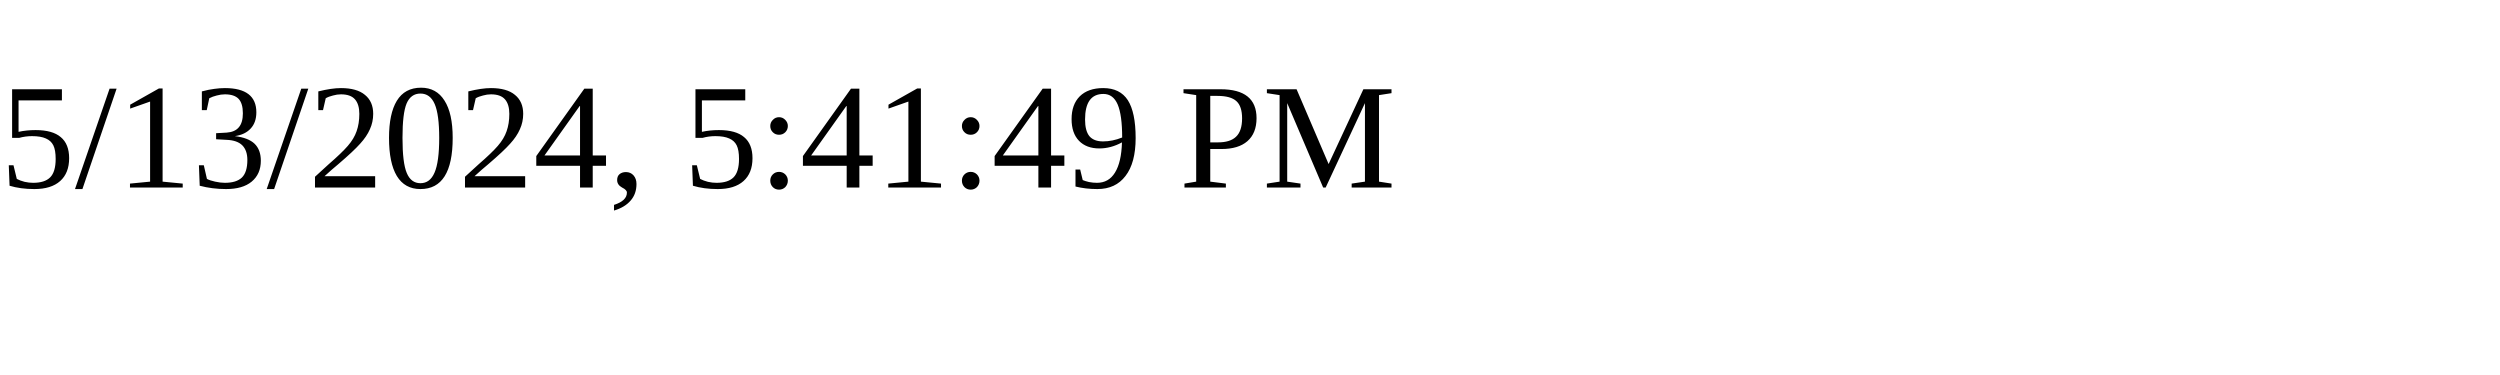
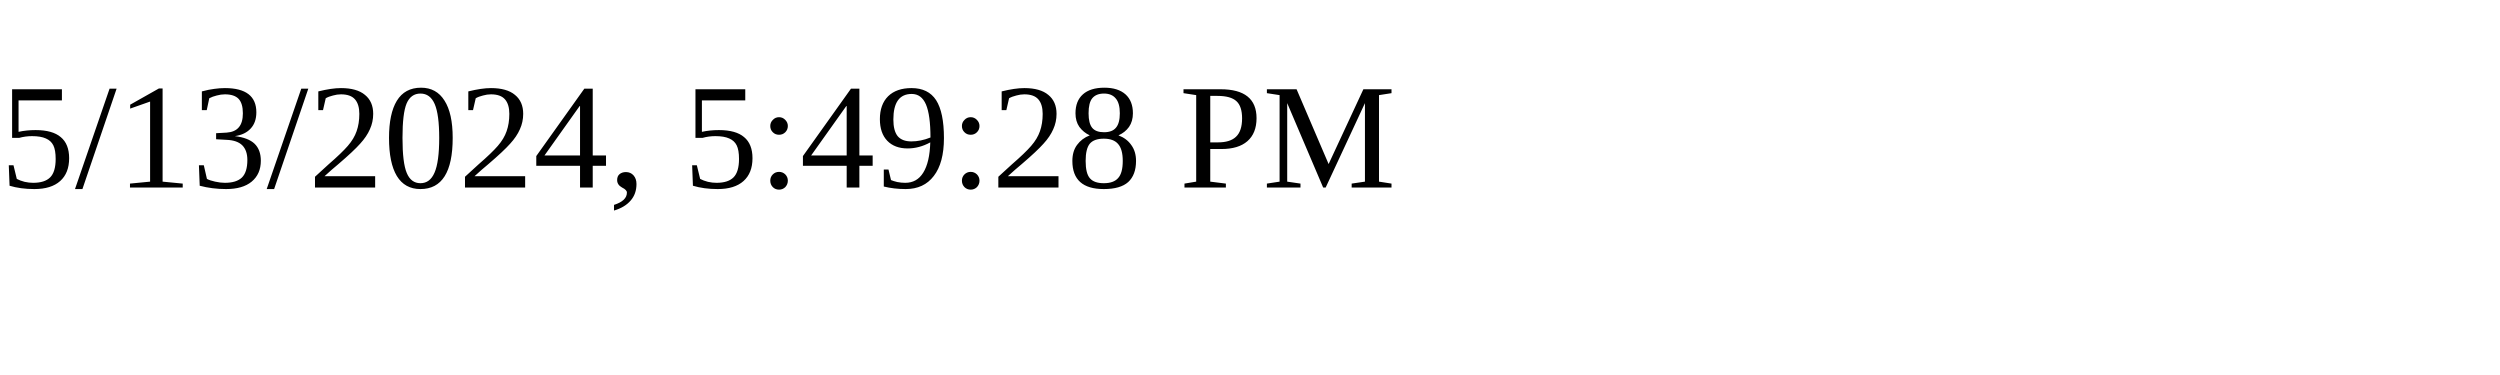
<svg xmlns="http://www.w3.org/2000/svg" height="30" width="200">
-   <text x="0" y="15">5/13/2024, 5:41:49 PM</text>
+   <text x="0" y="15">5/13/2024, 5:49:28 PM</text>
</svg>
